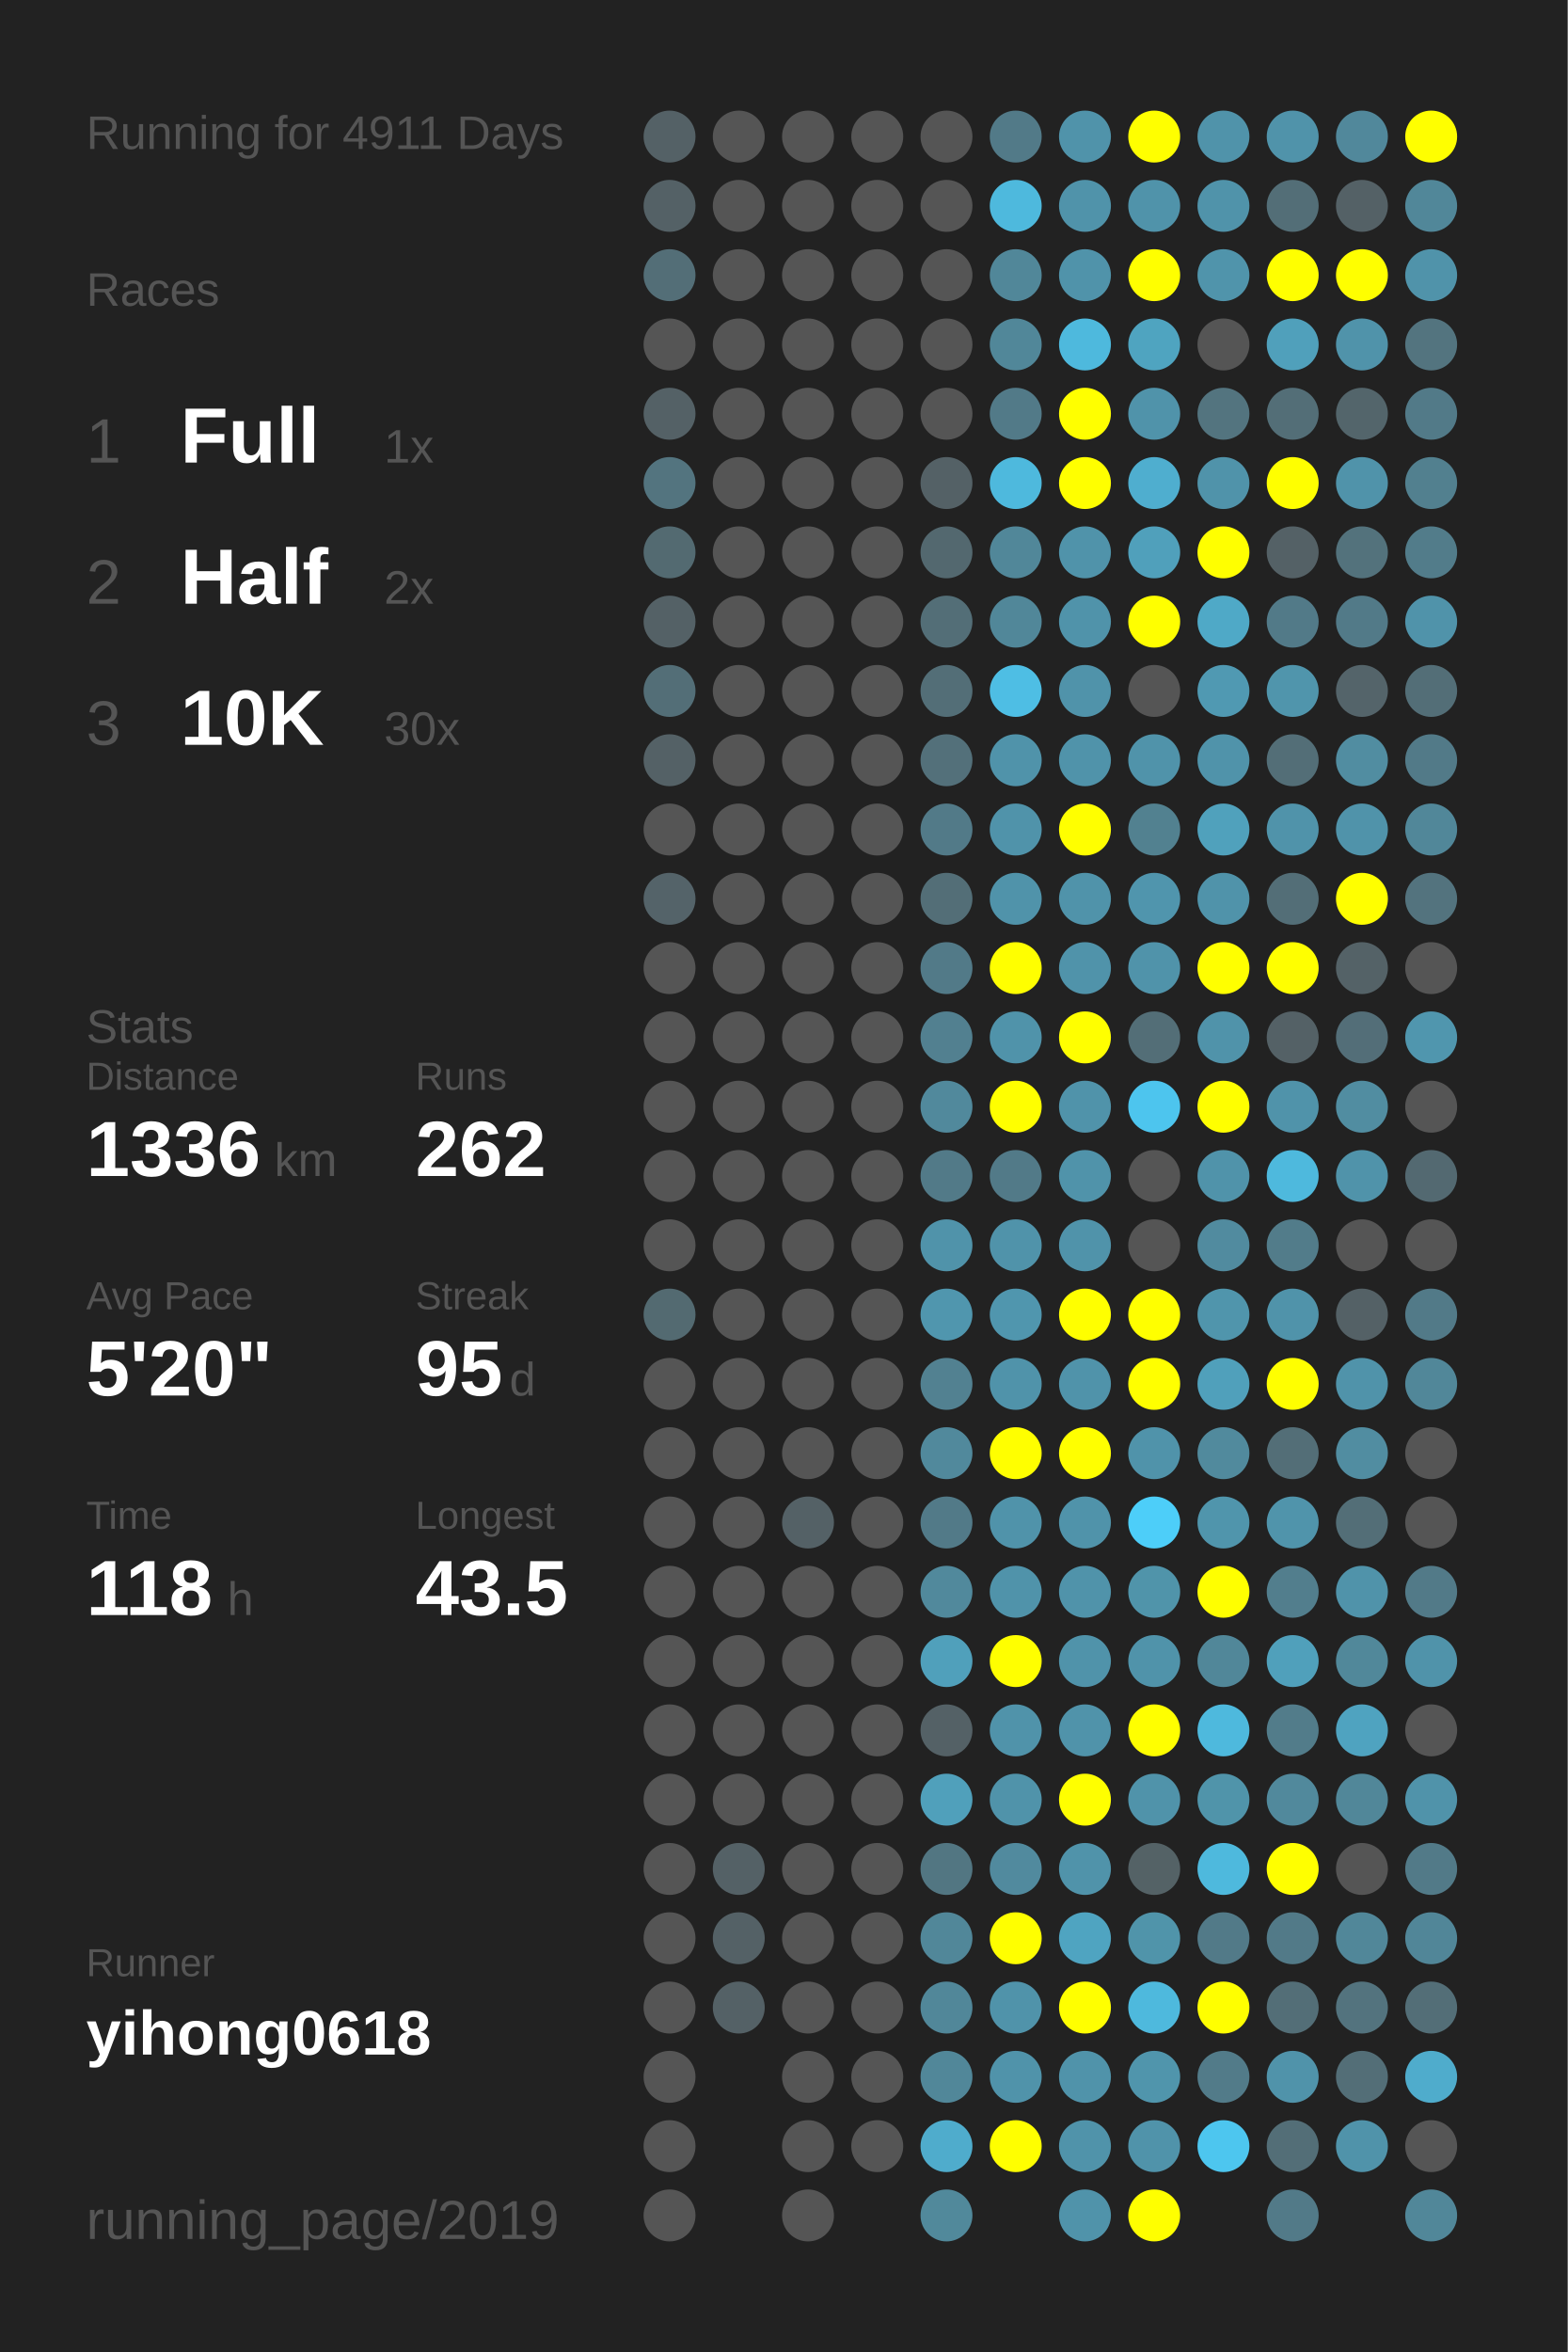
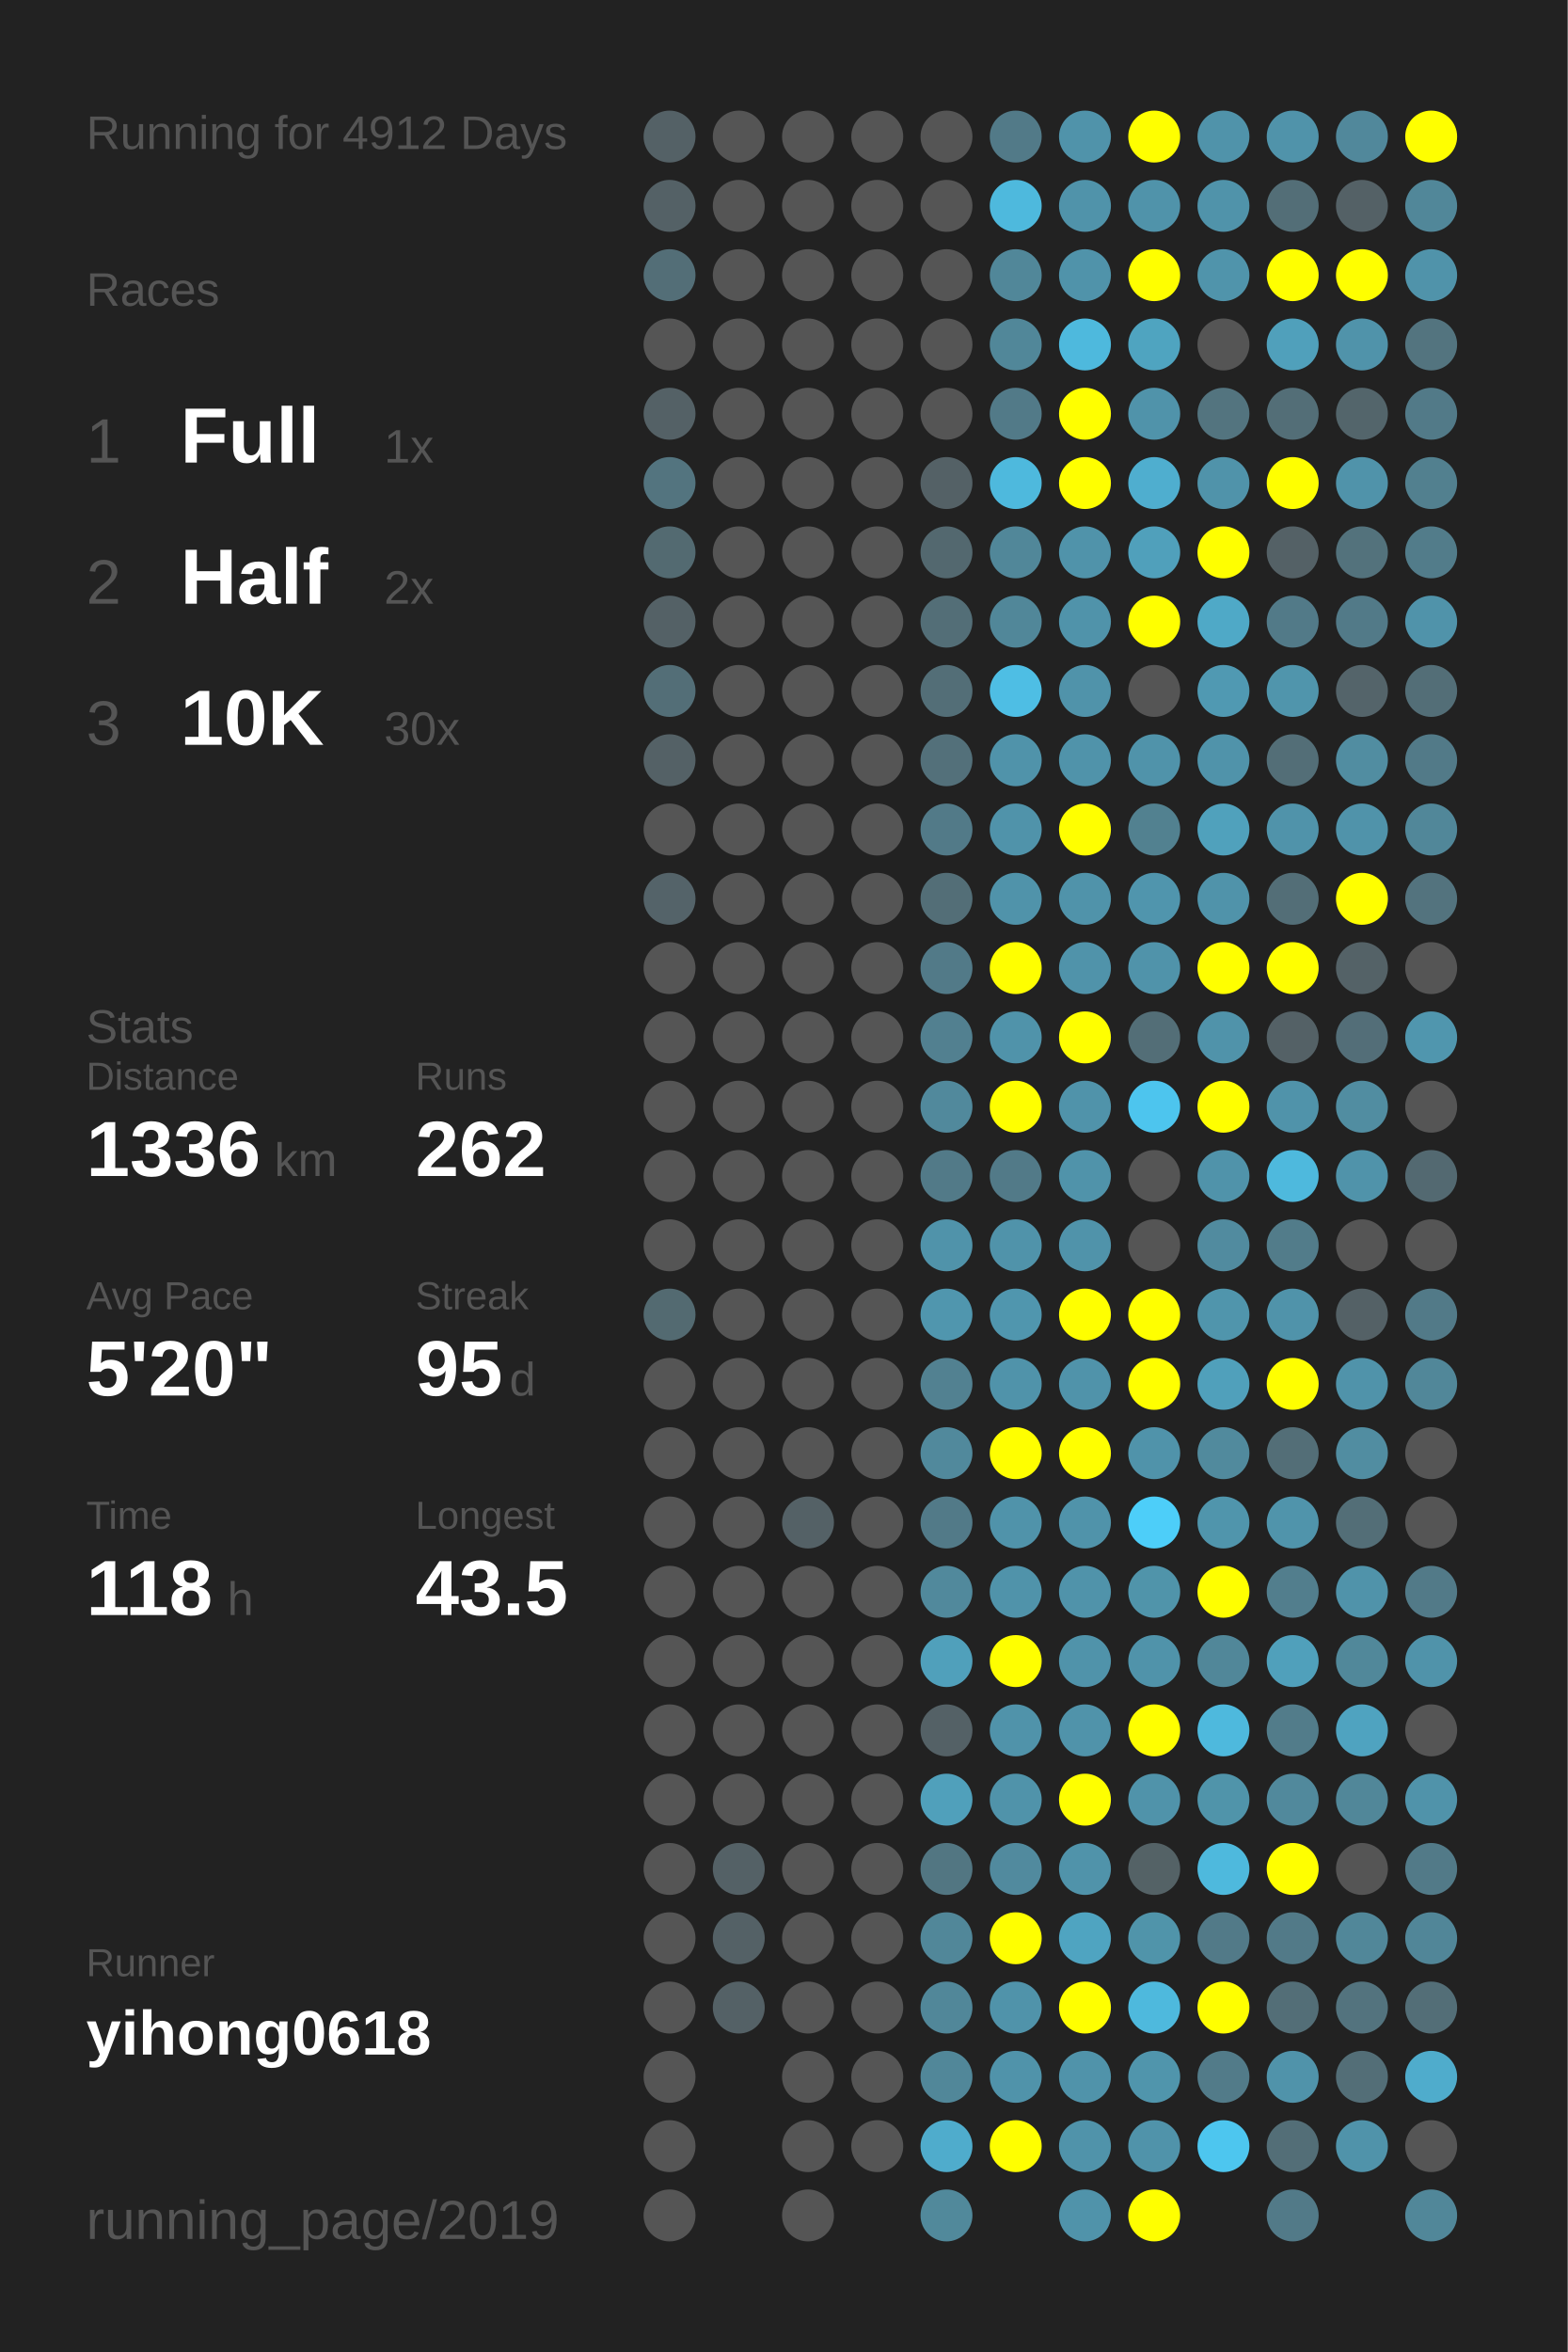
<svg xmlns="http://www.w3.org/2000/svg" baseProfile="full" height="300mm" version="1.1" viewBox="0,0,200,300" width="200mm">
  <defs />
  <rect fill="#222222" height="300" width="200" x="0" y="0" />
-   <text fill="#555555" style="font-size:6px; font-family:Arial;" x="11" y="19">Running for 4911 Days</text>
+   <text fill="#555555" style="font-size:6px; font-family:Arial;" x="11" y="19">Running for 4912 Days</text>
  <text fill="#555555" style="font-size:6px; font-family:Arial;" x="11" y="39">Races</text>
  <text fill="#555555" style="font-size:8px; font-family:Arial;" x="11" y="59">1</text>
  <text fill="#FFFFFF" style="font-size:10px; font-family:Arial; font-weight:bold;" x="23" y="59">Full</text>
  <text fill="#555555" style="font-size:6px; font-family:Arial;" x="49" y="59">1x</text>
  <text fill="#555555" style="font-size:8px; font-family:Arial;" x="11" y="77">2</text>
  <text fill="#FFFFFF" style="font-size:10px; font-family:Arial; font-weight:bold;" x="23" y="77">Half</text>
  <text fill="#555555" style="font-size:6px; font-family:Arial;" x="49" y="77">2x</text>
  <text fill="#555555" style="font-size:8px; font-family:Arial;" x="11" y="95">3</text>
  <text fill="#FFFFFF" style="font-size:10px; font-family:Arial; font-weight:bold;" x="23" y="95">10K</text>
  <text fill="#555555" style="font-size:6px; font-family:Arial;" x="49" y="95">30x</text>
  <text fill="#555555" style="font-size:6px; font-family:Arial;" x="11" y="133">Stats</text>
  <text fill="#555555" style="font-size:5px; font-family:Arial;" x="11" y="139">Distance</text>
  <text fill="#FFFFFF" style="font-size:10px; font-family:Arial; font-weight:bold;" x="11" y="150">1336</text>
  <text fill="#555555" style="font-size:6px; font-family:Arial;" x="35" y="150">km</text>
  <text fill="#555555" style="font-size:5px; font-family:Arial;" x="53" y="139">Runs</text>
  <text fill="#FFFFFF" style="font-size:10px; font-family:Arial; font-weight:bold;" x="53" y="150">262</text>
  <text fill="#555555" style="font-size:5px; font-family:Arial;" x="11" y="167">Avg Pace</text>
  <text fill="#FFFFFF" style="font-size:10px; font-family:Arial; font-weight:bold;" x="11" y="178">5'20"</text>
  <text fill="#555555" style="font-size:5px; font-family:Arial;" x="53" y="167">Streak</text>
  <text fill="#FFFFFF" style="font-size:10px; font-family:Arial; font-weight:bold;" x="53" y="178">95</text>
  <text fill="#555555" style="font-size:6px; font-family:Arial;" x="65" y="178">d</text>
  <text fill="#555555" style="font-size:5px; font-family:Arial;" x="11" y="195">Time</text>
  <text fill="#FFFFFF" style="font-size:10px; font-family:Arial; font-weight:bold;" x="11" y="206">118</text>
  <text fill="#555555" style="font-size:6px; font-family:Arial;" x="29" y="206">h</text>
  <text fill="#555555" style="font-size:5px; font-family:Arial;" x="53" y="195">Longest</text>
  <text fill="#FFFFFF" style="font-size:10px; font-family:Arial; font-weight:bold;" x="53" y="206">43.5</text>
  <text fill="#555555" style="font-size:5px; font-family:Arial;" x="11" y="252.065">Runner</text>
  <text fill="#FFFFFF" style="font-size:8px; font-family:Arial; font-weight:bold;" x="11" y="262.065">yihong0618</text>
  <text fill="#555555" style="font-size:7px; font-family:Arial;" x="11" y="285.581">running_page/2019</text>
  <circle cx="85.417" cy="17.419" fill="#546166" r="3.312" />
  <circle cx="85.417" cy="26.258" fill="#546166" r="3.312" />
  <circle cx="85.417" cy="35.097" fill="#536e77" r="3.312" />
  <circle cx="85.417" cy="43.935" fill="#555555" r="3.312" />
  <circle cx="85.417" cy="52.774" fill="#546166" r="3.312" />
  <circle cx="85.417" cy="61.613" fill="#53747f" r="3.312" />
  <circle cx="85.417" cy="70.452" fill="#536a71" r="3.312" />
  <circle cx="85.417" cy="79.29" fill="#546166" r="3.312" />
  <circle cx="85.417" cy="88.129" fill="#536e77" r="3.312" />
  <circle cx="85.417" cy="96.968" fill="#546166" r="3.312" />
  <circle cx="85.417" cy="105.806" fill="#555555" r="3.312" />
  <circle cx="85.417" cy="114.645" fill="#546369" r="3.312" />
  <circle cx="85.417" cy="123.484" fill="#555555" r="3.312" />
  <circle cx="85.417" cy="132.323" fill="#555555" r="3.312" />
  <circle cx="85.417" cy="141.161" fill="#555555" r="3.312" />
  <circle cx="85.417" cy="150" fill="#555555" r="3.312" />
  <circle cx="85.417" cy="158.839" fill="#555555" r="3.312" />
  <circle cx="85.417" cy="167.677" fill="#536a71" r="3.312" />
  <circle cx="85.417" cy="176.516" fill="#555555" r="3.312" />
  <circle cx="85.417" cy="185.355" fill="#555555" r="3.312" />
  <circle cx="85.417" cy="194.194" fill="#555555" r="3.312" />
  <circle cx="85.417" cy="203.032" fill="#555555" r="3.312" />
  <circle cx="85.417" cy="211.871" fill="#555555" r="3.312" />
  <circle cx="85.417" cy="220.71" fill="#555555" r="3.312" />
  <circle cx="85.417" cy="229.548" fill="#555555" r="3.312" />
  <circle cx="85.417" cy="238.387" fill="#555555" r="3.312" />
  <circle cx="85.417" cy="247.226" fill="#555555" r="3.312" />
  <circle cx="85.417" cy="256.065" fill="#555555" r="3.312" />
  <circle cx="85.417" cy="264.903" fill="#555555" r="3.312" />
  <circle cx="85.417" cy="273.742" fill="#555555" r="3.312" />
  <circle cx="85.417" cy="282.581" fill="#555555" r="3.312" />
  <circle cx="94.25" cy="17.419" fill="#555555" r="3.312" />
  <circle cx="94.25" cy="26.258" fill="#555555" r="3.312" />
  <circle cx="94.25" cy="35.097" fill="#555555" r="3.312" />
  <circle cx="94.25" cy="43.935" fill="#555555" r="3.312" />
  <circle cx="94.25" cy="52.774" fill="#555555" r="3.312" />
  <circle cx="94.25" cy="61.613" fill="#555555" r="3.312" />
  <circle cx="94.25" cy="70.452" fill="#555555" r="3.312" />
  <circle cx="94.25" cy="79.29" fill="#555555" r="3.312" />
  <circle cx="94.25" cy="88.129" fill="#555555" r="3.312" />
  <circle cx="94.25" cy="96.968" fill="#555555" r="3.312" />
  <circle cx="94.25" cy="105.806" fill="#555555" r="3.312" />
  <circle cx="94.25" cy="114.645" fill="#555555" r="3.312" />
  <circle cx="94.25" cy="123.484" fill="#555555" r="3.312" />
  <circle cx="94.25" cy="132.323" fill="#555555" r="3.312" />
  <circle cx="94.25" cy="141.161" fill="#555555" r="3.312" />
  <circle cx="94.25" cy="150" fill="#555555" r="3.312" />
  <circle cx="94.25" cy="158.839" fill="#555555" r="3.312" />
  <circle cx="94.25" cy="167.677" fill="#555555" r="3.312" />
  <circle cx="94.25" cy="176.516" fill="#555555" r="3.312" />
  <circle cx="94.25" cy="185.355" fill="#555555" r="3.312" />
  <circle cx="94.25" cy="194.194" fill="#555555" r="3.312" />
  <circle cx="94.25" cy="203.032" fill="#555555" r="3.312" />
  <circle cx="94.25" cy="211.871" fill="#555555" r="3.312" />
  <circle cx="94.25" cy="220.71" fill="#555555" r="3.312" />
  <circle cx="94.25" cy="229.548" fill="#555555" r="3.312" />
  <circle cx="94.25" cy="238.387" fill="#546166" r="3.312" />
  <circle cx="94.25" cy="247.226" fill="#546166" r="3.312" />
  <circle cx="94.25" cy="256.065" fill="#546166" r="3.312" />
  <circle cx="103.083" cy="17.419" fill="#555555" r="3.312" />
  <circle cx="103.083" cy="26.258" fill="#555555" r="3.312" />
  <circle cx="103.083" cy="35.097" fill="#555555" r="3.312" />
  <circle cx="103.083" cy="43.935" fill="#555555" r="3.312" />
  <circle cx="103.083" cy="52.774" fill="#555555" r="3.312" />
  <circle cx="103.083" cy="61.613" fill="#555555" r="3.312" />
  <circle cx="103.083" cy="70.452" fill="#555555" r="3.312" />
  <circle cx="103.083" cy="79.29" fill="#555555" r="3.312" />
  <circle cx="103.083" cy="88.129" fill="#555555" r="3.312" />
  <circle cx="103.083" cy="96.968" fill="#555555" r="3.312" />
  <circle cx="103.083" cy="105.806" fill="#555555" r="3.312" />
  <circle cx="103.083" cy="114.645" fill="#555555" r="3.312" />
  <circle cx="103.083" cy="123.484" fill="#555555" r="3.312" />
  <circle cx="103.083" cy="132.323" fill="#555555" r="3.312" />
  <circle cx="103.083" cy="141.161" fill="#555555" r="3.312" />
  <circle cx="103.083" cy="150" fill="#555555" r="3.312" />
  <circle cx="103.083" cy="158.839" fill="#555555" r="3.312" />
  <circle cx="103.083" cy="167.677" fill="#555555" r="3.312" />
  <circle cx="103.083" cy="176.516" fill="#555555" r="3.312" />
  <circle cx="103.083" cy="185.355" fill="#555555" r="3.312" />
  <circle cx="103.083" cy="194.194" fill="#546166" r="3.312" />
  <circle cx="103.083" cy="203.032" fill="#555555" r="3.312" />
  <circle cx="103.083" cy="211.871" fill="#555555" r="3.312" />
  <circle cx="103.083" cy="220.71" fill="#555555" r="3.312" />
  <circle cx="103.083" cy="229.548" fill="#555555" r="3.312" />
  <circle cx="103.083" cy="238.387" fill="#555555" r="3.312" />
  <circle cx="103.083" cy="247.226" fill="#555555" r="3.312" />
  <circle cx="103.083" cy="256.065" fill="#555555" r="3.312" />
  <circle cx="103.083" cy="264.903" fill="#555555" r="3.312" />
  <circle cx="103.083" cy="273.742" fill="#555555" r="3.312" />
  <circle cx="103.083" cy="282.581" fill="#555555" r="3.312" />
  <circle cx="111.917" cy="17.419" fill="#555555" r="3.312" />
  <circle cx="111.917" cy="26.258" fill="#555555" r="3.312" />
  <circle cx="111.917" cy="35.097" fill="#555555" r="3.312" />
  <circle cx="111.917" cy="43.935" fill="#555555" r="3.312" />
  <circle cx="111.917" cy="52.774" fill="#555555" r="3.312" />
  <circle cx="111.917" cy="61.613" fill="#555555" r="3.312" />
  <circle cx="111.917" cy="70.452" fill="#555555" r="3.312" />
  <circle cx="111.917" cy="79.29" fill="#555555" r="3.312" />
  <circle cx="111.917" cy="88.129" fill="#555555" r="3.312" />
  <circle cx="111.917" cy="96.968" fill="#555555" r="3.312" />
  <circle cx="111.917" cy="105.806" fill="#555555" r="3.312" />
  <circle cx="111.917" cy="114.645" fill="#555555" r="3.312" />
  <circle cx="111.917" cy="123.484" fill="#555555" r="3.312" />
  <circle cx="111.917" cy="132.323" fill="#555555" r="3.312" />
  <circle cx="111.917" cy="141.161" fill="#555555" r="3.312" />
  <circle cx="111.917" cy="150" fill="#555555" r="3.312" />
  <circle cx="111.917" cy="158.839" fill="#555555" r="3.312" />
  <circle cx="111.917" cy="167.677" fill="#555555" r="3.312" />
  <circle cx="111.917" cy="176.516" fill="#555555" r="3.312" />
  <circle cx="111.917" cy="185.355" fill="#555555" r="3.312" />
  <circle cx="111.917" cy="194.194" fill="#555555" r="3.312" />
  <circle cx="111.917" cy="203.032" fill="#555555" r="3.312" />
  <circle cx="111.917" cy="211.871" fill="#555555" r="3.312" />
  <circle cx="111.917" cy="220.71" fill="#555555" r="3.312" />
  <circle cx="111.917" cy="229.548" fill="#555555" r="3.312" />
  <circle cx="111.917" cy="238.387" fill="#555555" r="3.312" />
  <circle cx="111.917" cy="247.226" fill="#555555" r="3.312" />
  <circle cx="111.917" cy="256.065" fill="#555555" r="3.312" />
  <circle cx="111.917" cy="264.903" fill="#555555" r="3.312" />
  <circle cx="111.917" cy="273.742" fill="#555555" r="3.312" />
  <circle cx="120.75" cy="17.419" fill="#555555" r="3.312" />
  <circle cx="120.75" cy="26.258" fill="#555555" r="3.312" />
  <circle cx="120.75" cy="35.097" fill="#555555" r="3.312" />
  <circle cx="120.75" cy="43.935" fill="#555555" r="3.312" />
  <circle cx="120.75" cy="52.774" fill="#555555" r="3.312" />
  <circle cx="120.75" cy="61.613" fill="#546166" r="3.312" />
  <circle cx="120.75" cy="70.452" fill="#53686f" r="3.312" />
  <circle cx="120.75" cy="79.29" fill="#536e77" r="3.312" />
  <circle cx="120.75" cy="88.129" fill="#536e77" r="3.312" />
  <circle cx="120.75" cy="96.968" fill="#53707a" r="3.312" />
  <circle cx="120.75" cy="105.806" fill="#527a88" r="3.312" />
  <circle cx="120.75" cy="114.645" fill="#536e77" r="3.312" />
  <circle cx="120.75" cy="123.484" fill="#527a88" r="3.312" />
  <circle cx="120.75" cy="132.323" fill="#528090" r="3.312" />
  <circle cx="120.75" cy="141.161" fill="#51899c" r="3.312" />
  <circle cx="120.75" cy="150" fill="#527a88" r="3.312" />
  <circle cx="120.75" cy="158.839" fill="#5093aa" r="3.312" />
  <circle cx="120.75" cy="167.677" fill="#5096ae" r="3.312" />
  <circle cx="120.75" cy="176.516" fill="#528191" r="3.312" />
  <circle cx="120.75" cy="185.355" fill="#51899c" r="3.312" />
  <circle cx="120.75" cy="194.194" fill="#527a88" r="3.312" />
  <circle cx="120.75" cy="203.032" fill="#51899c" r="3.312" />
  <circle cx="120.75" cy="211.871" fill="#50a0bb" r="3.312" />
  <circle cx="120.75" cy="220.71" fill="#546166" r="3.312" />
  <circle cx="120.75" cy="229.548" fill="#50a0bb" r="3.312" />
  <circle cx="120.75" cy="238.387" fill="#527682" r="3.312" />
  <circle cx="120.75" cy="247.226" fill="#518799" r="3.312" />
  <circle cx="120.75" cy="256.065" fill="#518799" r="3.312" />
  <circle cx="120.75" cy="264.903" fill="#518799" r="3.312" />
  <circle cx="120.75" cy="273.742" fill="#4faccc" r="3.312" />
  <circle cx="120.75" cy="282.581" fill="#51899b" r="3.312" />
  <circle cx="129.583" cy="17.419" fill="#527a88" r="3.312" />
  <circle cx="129.583" cy="26.258" fill="#4eb9dd" r="3.312" />
  <circle cx="129.583" cy="35.097" fill="#518799" r="3.312" />
  <circle cx="129.583" cy="43.935" fill="#518799" r="3.312" />
  <circle cx="129.583" cy="52.774" fill="#527a88" r="3.312" />
  <circle cx="129.583" cy="61.613" fill="#4eb9dd" r="3.312" />
  <circle cx="129.583" cy="70.452" fill="#518799" r="3.312" />
  <circle cx="129.583" cy="79.29" fill="#518799" r="3.312" />
  <circle cx="129.583" cy="88.129" fill="#4ebee4" r="3.312" />
  <circle cx="129.583" cy="96.968" fill="#5093aa" r="3.312" />
  <circle cx="129.583" cy="105.806" fill="#5093aa" r="3.312" />
  <circle cx="129.583" cy="114.645" fill="#5093aa" r="3.312" />
  <circle cx="129.583" cy="123.484" fill="#FFFF00" r="3.312" />
  <circle cx="129.583" cy="132.323" fill="#5093aa" r="3.312" />
  <circle cx="129.583" cy="141.161" fill="#FFFF00" r="3.312" />
  <circle cx="129.583" cy="150" fill="#527a88" r="3.312" />
  <circle cx="129.583" cy="158.839" fill="#5093aa" r="3.312" />
  <circle cx="129.583" cy="167.677" fill="#5096ae" r="3.312" />
  <circle cx="129.583" cy="176.516" fill="#5093aa" r="3.312" />
  <circle cx="129.583" cy="185.355" fill="#FFFF00" r="3.312" />
  <circle cx="129.583" cy="194.194" fill="#5093aa" r="3.312" />
  <circle cx="129.583" cy="203.032" fill="#5093aa" r="3.312" />
  <circle cx="129.583" cy="211.871" fill="#FFFF00" r="3.312" />
  <circle cx="129.583" cy="220.71" fill="#5093aa" r="3.312" />
  <circle cx="129.583" cy="229.548" fill="#5093aa" r="3.312" />
  <circle cx="129.583" cy="238.387" fill="#518a9e" r="3.312" />
  <circle cx="129.583" cy="247.226" fill="#FFFF00" r="3.312" />
  <circle cx="129.583" cy="256.065" fill="#5093aa" r="3.312" />
  <circle cx="129.583" cy="264.903" fill="#5093aa" r="3.312" />
  <circle cx="129.583" cy="273.742" fill="#FFFF00" r="3.312" />
  <circle cx="138.417" cy="17.419" fill="#5093aa" r="3.312" />
  <circle cx="138.417" cy="26.258" fill="#5093aa" r="3.312" />
  <circle cx="138.417" cy="35.097" fill="#5093aa" r="3.312" />
  <circle cx="138.417" cy="43.935" fill="#4eb9dd" r="3.312" />
  <circle cx="138.417" cy="52.774" fill="#FFFF00" r="3.312" />
  <circle cx="138.417" cy="61.613" fill="#FFFF00" r="3.312" />
  <circle cx="138.417" cy="70.452" fill="#5093aa" r="3.312" />
  <circle cx="138.417" cy="79.29" fill="#5093aa" r="3.312" />
  <circle cx="138.417" cy="88.129" fill="#5093aa" r="3.312" />
  <circle cx="138.417" cy="96.968" fill="#5093aa" r="3.312" />
  <circle cx="138.417" cy="105.806" fill="#FFFF00" r="3.312" />
  <circle cx="138.417" cy="114.645" fill="#5093aa" r="3.312" />
  <circle cx="138.417" cy="123.484" fill="#5093aa" r="3.312" />
  <circle cx="138.417" cy="132.323" fill="#FFFF00" r="3.312" />
  <circle cx="138.417" cy="141.161" fill="#5093aa" r="3.312" />
  <circle cx="138.417" cy="150" fill="#5093aa" r="3.312" />
  <circle cx="138.417" cy="158.839" fill="#5093aa" r="3.312" />
  <circle cx="138.417" cy="167.677" fill="#FFFF00" r="3.312" />
  <circle cx="138.417" cy="176.516" fill="#5093aa" r="3.312" />
  <circle cx="138.417" cy="185.355" fill="#FFFF00" r="3.312" />
  <circle cx="138.417" cy="194.194" fill="#5093aa" r="3.312" />
  <circle cx="138.417" cy="203.032" fill="#5093aa" r="3.312" />
  <circle cx="138.417" cy="211.871" fill="#5093aa" r="3.312" />
  <circle cx="138.417" cy="220.71" fill="#5093aa" r="3.312" />
  <circle cx="138.417" cy="229.548" fill="#FFFF00" r="3.312" />
  <circle cx="138.417" cy="238.387" fill="#5093aa" r="3.312" />
  <circle cx="138.417" cy="247.226" fill="#4fa4c1" r="3.312" />
  <circle cx="138.417" cy="256.065" fill="#FFFF00" r="3.312" />
  <circle cx="138.417" cy="264.903" fill="#5093aa" r="3.312" />
  <circle cx="138.417" cy="273.742" fill="#5093aa" r="3.312" />
  <circle cx="138.417" cy="282.581" fill="#5093aa" r="3.312" />
  <circle cx="147.25" cy="17.419" fill="#FFFF00" r="3.312" />
  <circle cx="147.25" cy="26.258" fill="#5093aa" r="3.312" />
  <circle cx="147.25" cy="35.097" fill="#FFFF00" r="3.312" />
  <circle cx="147.25" cy="43.935" fill="#4fa4c0" r="3.312" />
  <circle cx="147.25" cy="52.774" fill="#5093aa" r="3.312" />
  <circle cx="147.25" cy="61.613" fill="#4faecf" r="3.312" />
  <circle cx="147.25" cy="70.452" fill="#50a0bb" r="3.312" />
  <circle cx="147.25" cy="79.29" fill="#FFFF00" r="3.312" />
  <circle cx="147.25" cy="88.129" fill="#555555" r="3.312" />
  <circle cx="147.25" cy="96.968" fill="#5093aa" r="3.312" />
  <circle cx="147.25" cy="105.806" fill="#528190" r="3.312" />
  <circle cx="147.25" cy="114.645" fill="#5095ad" r="3.312" />
  <circle cx="147.25" cy="123.484" fill="#5093aa" r="3.312" />
  <circle cx="147.25" cy="132.323" fill="#536e77" r="3.312" />
  <circle cx="147.25" cy="141.161" fill="#4dc5ee" r="3.312" />
  <circle cx="147.25" cy="150" fill="#555555" r="3.312" />
  <circle cx="147.25" cy="158.839" fill="#555555" r="3.312" />
  <circle cx="147.25" cy="167.677" fill="#FFFF00" r="3.312" />
  <circle cx="147.25" cy="176.516" fill="#FFFF00" r="3.312" />
  <circle cx="147.25" cy="185.355" fill="#5093aa" r="3.312" />
  <circle cx="147.25" cy="194.194" fill="#4dcef9" r="3.312" />
  <circle cx="147.25" cy="203.032" fill="#5094aa" r="3.312" />
  <circle cx="147.25" cy="211.871" fill="#5093aa" r="3.312" />
  <circle cx="147.25" cy="220.71" fill="#FFFF00" r="3.312" />
  <circle cx="147.25" cy="229.548" fill="#5093aa" r="3.312" />
  <circle cx="147.25" cy="238.387" fill="#546266" r="3.312" />
  <circle cx="147.25" cy="247.226" fill="#5094aa" r="3.312" />
  <circle cx="147.25" cy="256.065" fill="#4eb9dd" r="3.312" />
  <circle cx="147.25" cy="264.903" fill="#5095ac" r="3.312" />
  <circle cx="147.25" cy="273.742" fill="#5093aa" r="3.312" />
  <circle cx="147.25" cy="282.581" fill="#FFFF00" r="3.312" />
  <circle cx="156.083" cy="17.419" fill="#5093aa" r="3.312" />
  <circle cx="156.083" cy="26.258" fill="#5093aa" r="3.312" />
  <circle cx="156.083" cy="35.097" fill="#5094ab" r="3.312" />
  <circle cx="156.083" cy="43.935" fill="#555555" r="3.312" />
  <circle cx="156.083" cy="52.774" fill="#53747f" r="3.312" />
  <circle cx="156.083" cy="61.613" fill="#5093aa" r="3.312" />
  <circle cx="156.083" cy="70.452" fill="#FFFF00" r="3.312" />
  <circle cx="156.083" cy="79.29" fill="#4fa9c7" r="3.312" />
  <circle cx="156.083" cy="88.129" fill="#5099b2" r="3.312" />
  <circle cx="156.083" cy="96.968" fill="#5093aa" r="3.312" />
  <circle cx="156.083" cy="105.806" fill="#50a1bc" r="3.312" />
  <circle cx="156.083" cy="114.645" fill="#5093aa" r="3.312" />
  <circle cx="156.083" cy="123.484" fill="#FFFF00" r="3.312" />
  <circle cx="156.083" cy="132.323" fill="#5093aa" r="3.312" />
  <circle cx="156.083" cy="141.161" fill="#FFFF00" r="3.312" />
  <circle cx="156.083" cy="150" fill="#5093aa" r="3.312" />
  <circle cx="156.083" cy="158.839" fill="#518b9f" r="3.312" />
  <circle cx="156.083" cy="167.677" fill="#5095ac" r="3.312" />
  <circle cx="156.083" cy="176.516" fill="#50a0bb" r="3.312" />
  <circle cx="156.083" cy="185.355" fill="#518a9d" r="3.312" />
  <circle cx="156.083" cy="194.194" fill="#5095ac" r="3.312" />
  <circle cx="156.083" cy="203.032" fill="#FFFF00" r="3.312" />
  <circle cx="156.083" cy="211.871" fill="#518799" r="3.312" />
  <circle cx="156.083" cy="220.71" fill="#4eb9dd" r="3.312" />
  <circle cx="156.083" cy="229.548" fill="#5094aa" r="3.312" />
  <circle cx="156.083" cy="238.387" fill="#4eb9dd" r="3.312" />
  <circle cx="156.083" cy="247.226" fill="#527a88" r="3.312" />
  <circle cx="156.083" cy="256.065" fill="#FFFF00" r="3.312" />
  <circle cx="156.083" cy="264.903" fill="#527b89" r="3.312" />
  <circle cx="156.083" cy="273.742" fill="#4dc6ef" r="3.312" />
  <circle cx="164.917" cy="17.419" fill="#5093aa" r="3.312" />
  <circle cx="164.917" cy="26.258" fill="#536e77" r="3.312" />
  <circle cx="164.917" cy="35.097" fill="#FFFF00" r="3.312" />
  <circle cx="164.917" cy="43.935" fill="#50a0bb" r="3.312" />
  <circle cx="164.917" cy="52.774" fill="#536e77" r="3.312" />
  <circle cx="164.917" cy="61.613" fill="#FFFF00" r="3.312" />
  <circle cx="164.917" cy="70.452" fill="#546166" r="3.312" />
  <circle cx="164.917" cy="79.29" fill="#527a88" r="3.312" />
  <circle cx="164.917" cy="88.129" fill="#5095ac" r="3.312" />
  <circle cx="164.917" cy="96.968" fill="#536e77" r="3.312" />
  <circle cx="164.917" cy="105.806" fill="#5093aa" r="3.312" />
  <circle cx="164.917" cy="114.645" fill="#536e77" r="3.312" />
  <circle cx="164.917" cy="123.484" fill="#FFFF00" r="3.312" />
  <circle cx="164.917" cy="132.323" fill="#546166" r="3.312" />
  <circle cx="164.917" cy="141.161" fill="#5093aa" r="3.312" />
  <circle cx="164.917" cy="150" fill="#4eb9dd" r="3.312" />
  <circle cx="164.917" cy="158.839" fill="#527c8a" r="3.312" />
  <circle cx="164.917" cy="167.677" fill="#5093aa" r="3.312" />
  <circle cx="164.917" cy="176.516" fill="#FFFF00" r="3.312" />
  <circle cx="164.917" cy="185.355" fill="#536e77" r="3.312" />
  <circle cx="164.917" cy="194.194" fill="#5094ab" r="3.312" />
  <circle cx="164.917" cy="203.032" fill="#527e8d" r="3.312" />
  <circle cx="164.917" cy="211.871" fill="#50a0bb" r="3.312" />
  <circle cx="164.917" cy="220.71" fill="#527c8a" r="3.312" />
  <circle cx="164.917" cy="229.548" fill="#51899c" r="3.312" />
  <circle cx="164.917" cy="238.387" fill="#FFFF00" r="3.312" />
  <circle cx="164.917" cy="247.226" fill="#527a88" r="3.312" />
  <circle cx="164.917" cy="256.065" fill="#536e77" r="3.312" />
  <circle cx="164.917" cy="264.903" fill="#5093aa" r="3.312" />
  <circle cx="164.917" cy="273.742" fill="#536e77" r="3.312" />
  <circle cx="164.917" cy="282.581" fill="#527a88" r="3.312" />
  <circle cx="173.75" cy="17.419" fill="#51889b" r="3.312" />
  <circle cx="173.75" cy="26.258" fill="#546166" r="3.312" />
  <circle cx="173.75" cy="35.097" fill="#FFFF00" r="3.312" />
  <circle cx="173.75" cy="43.935" fill="#5093aa" r="3.312" />
  <circle cx="173.75" cy="52.774" fill="#53656b" r="3.312" />
  <circle cx="173.75" cy="61.613" fill="#5093aa" r="3.312" />
  <circle cx="173.75" cy="70.452" fill="#53727c" r="3.312" />
  <circle cx="173.75" cy="79.29" fill="#527a88" r="3.312" />
  <circle cx="173.75" cy="88.129" fill="#54646a" r="3.312" />
  <circle cx="173.75" cy="96.968" fill="#518da1" r="3.312" />
  <circle cx="173.75" cy="105.806" fill="#5093aa" r="3.312" />
  <circle cx="173.75" cy="114.645" fill="#FFFF00" r="3.312" />
  <circle cx="173.75" cy="123.484" fill="#546267" r="3.312" />
  <circle cx="173.75" cy="132.323" fill="#536e78" r="3.312" />
  <circle cx="173.75" cy="141.161" fill="#518da1" r="3.312" />
  <circle cx="173.75" cy="150" fill="#5093aa" r="3.312" />
  <circle cx="173.75" cy="158.839" fill="#555555" r="3.312" />
  <circle cx="173.75" cy="167.677" fill="#546166" r="3.312" />
  <circle cx="173.75" cy="176.516" fill="#5093aa" r="3.312" />
  <circle cx="173.75" cy="185.355" fill="#518da1" r="3.312" />
  <circle cx="173.75" cy="194.194" fill="#536e77" r="3.312" />
  <circle cx="173.75" cy="203.032" fill="#5093aa" r="3.312" />
  <circle cx="173.75" cy="211.871" fill="#51889a" r="3.312" />
  <circle cx="173.75" cy="220.71" fill="#4fa3c0" r="3.312" />
  <circle cx="173.75" cy="229.548" fill="#518799" r="3.312" />
  <circle cx="173.75" cy="238.387" fill="#555555" r="3.312" />
  <circle cx="173.75" cy="247.226" fill="#518799" r="3.312" />
  <circle cx="173.75" cy="256.065" fill="#53737e" r="3.312" />
  <circle cx="173.75" cy="264.903" fill="#536e77" r="3.312" />
  <circle cx="173.75" cy="273.742" fill="#5093aa" r="3.312" />
  <circle cx="182.583" cy="17.419" fill="#FFFF00" r="3.312" />
  <circle cx="182.583" cy="26.258" fill="#518799" r="3.312" />
  <circle cx="182.583" cy="35.097" fill="#5093aa" r="3.312" />
  <circle cx="182.583" cy="43.935" fill="#53747f" r="3.312" />
  <circle cx="182.583" cy="52.774" fill="#527a88" r="3.312" />
  <circle cx="182.583" cy="61.613" fill="#52808f" r="3.312" />
  <circle cx="182.583" cy="70.452" fill="#527c8a" r="3.312" />
  <circle cx="182.583" cy="79.29" fill="#5093aa" r="3.312" />
  <circle cx="182.583" cy="88.129" fill="#536e77" r="3.312" />
  <circle cx="182.583" cy="96.968" fill="#527a88" r="3.312" />
  <circle cx="182.583" cy="105.806" fill="#518799" r="3.312" />
  <circle cx="182.583" cy="114.645" fill="#53737e" r="3.312" />
  <circle cx="182.583" cy="123.484" fill="#555555" r="3.312" />
  <circle cx="182.583" cy="132.323" fill="#5096ae" r="3.312" />
  <circle cx="182.583" cy="141.161" fill="#555555" r="3.312" />
  <circle cx="182.583" cy="150" fill="#536971" r="3.312" />
  <circle cx="182.583" cy="158.839" fill="#555555" r="3.312" />
  <circle cx="182.583" cy="167.677" fill="#527a88" r="3.312" />
  <circle cx="182.583" cy="176.516" fill="#518799" r="3.312" />
  <circle cx="182.583" cy="185.355" fill="#555555" r="3.312" />
  <circle cx="182.583" cy="194.194" fill="#555555" r="3.312" />
  <circle cx="182.583" cy="203.032" fill="#527a88" r="3.312" />
  <circle cx="182.583" cy="211.871" fill="#5093aa" r="3.312" />
  <circle cx="182.583" cy="220.71" fill="#555555" r="3.312" />
  <circle cx="182.583" cy="229.548" fill="#5093aa" r="3.312" />
  <circle cx="182.583" cy="238.387" fill="#527a88" r="3.312" />
  <circle cx="182.583" cy="247.226" fill="#518698" r="3.312" />
  <circle cx="182.583" cy="256.065" fill="#536e77" r="3.312" />
  <circle cx="182.583" cy="264.903" fill="#4faccc" r="3.312" />
  <circle cx="182.583" cy="273.742" fill="#555555" r="3.312" />
  <circle cx="182.583" cy="282.581" fill="#518799" r="3.312" />
</svg>
